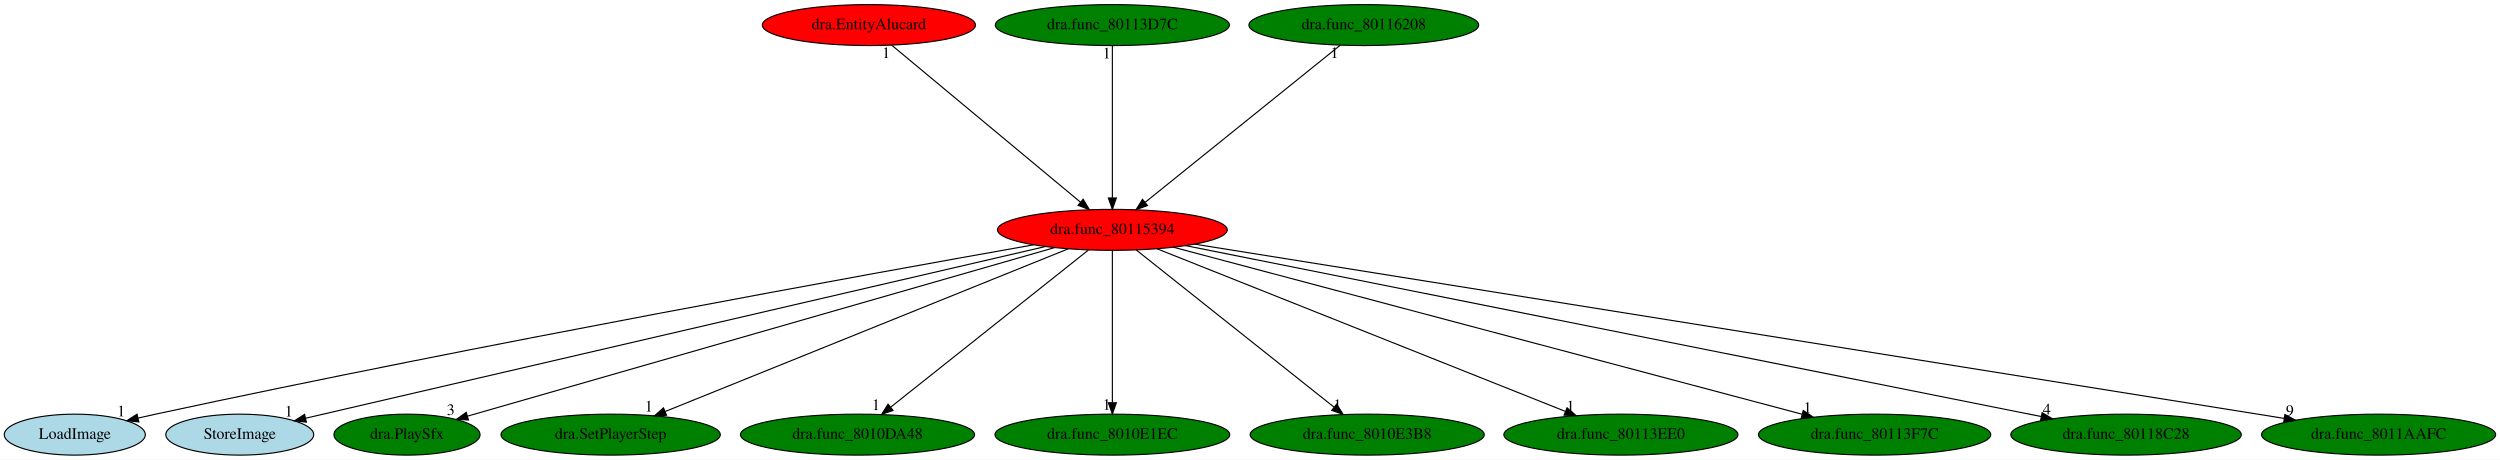
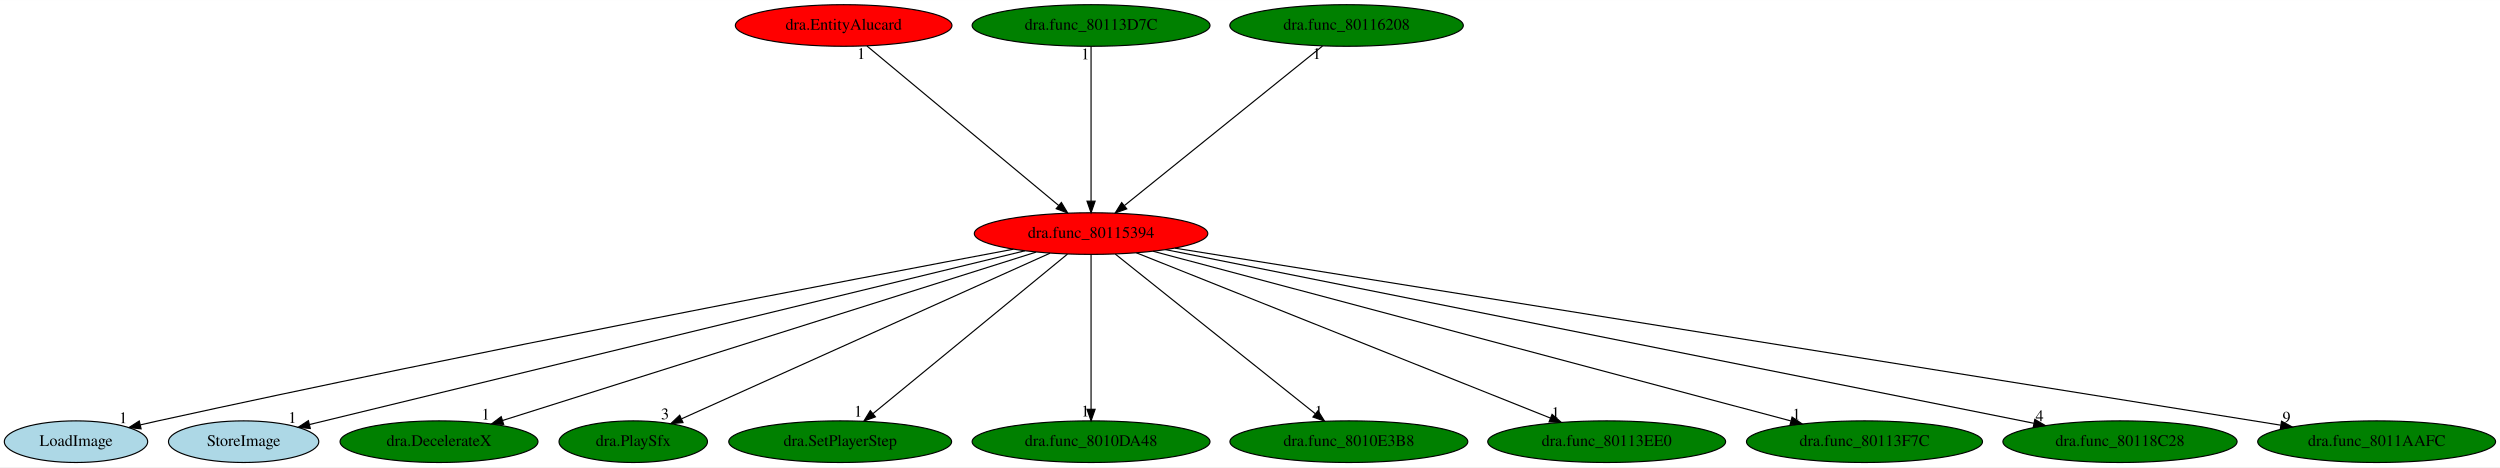
- <svg xmlns="http://www.w3.org/2000/svg" xmlns:xlink="http://www.w3.org/1999/xlink" width="2197pt" height="404pt" viewBox="0.00 0.00 2197.44 404.00">
+ <svg xmlns="http://www.w3.org/2000/svg" xmlns:xlink="http://www.w3.org/1999/xlink" width="2162pt" height="404pt" viewBox="0.00 0.00 2162.44 404.00">
  <g id="graph0" class="graph" transform="scale(1 1) rotate(0) translate(4 400)">
-     <polygon fill="white" stroke="transparent" points="-4,4 -4,-400 2193.44,-400 2193.44,4 -4,4" />
+     <polygon fill="white" stroke="transparent" points="-4,4 -4,-400 2158.44,-400 2158.44,4 -4,4" />
    <g id="node1" class="node">
-       <ellipse fill="red" stroke="black" cx="973.74" cy="-198" rx="100.98" ry="18" />
-       <text text-anchor="middle" x="973.74" y="-194.3" font-family="Times,serif" font-size="14.00">dra.func_80115394</text>
+       <ellipse fill="red" stroke="black" cx="939.74" cy="-198" rx="100.98" ry="18" />
+       <text text-anchor="middle" x="939.74" y="-194.3" font-family="Times,serif" font-size="14.00">dra.func_80115394</text>
    </g>
    <g id="node2" class="node">
      <g id="a_node2">
        <a xlink:href="LoadImage.svg" xlink:title="LoadImage">
          <ellipse fill="lightblue" stroke="black" cx="61.74" cy="-18" rx="61.99" ry="18" />
          <text text-anchor="middle" x="61.74" y="-14.3" font-family="Times,serif" font-size="14.00">LoadImage</text>
        </a>
      </g>
    </g>
    <g id="edge1" class="edge">
-       <path fill="none" stroke="black" d="M904.57,-184.87C760.55,-159.36 418.13,-97.45 132.74,-36 127.76,-34.93 122.59,-33.77 117.42,-32.59" />
-       <polygon fill="black" stroke="black" points="118.04,-29.14 107.51,-30.28 116.45,-35.96 118.04,-29.14" />
-       <text text-anchor="middle" x="102.51" y="-34.08" font-family="Times,serif" font-size="14.00">1</text>
+       <path fill="none" stroke="black" d="M872.61,-184.5C734,-158.5 406.26,-96 132.74,-36 127.77,-34.91 122.6,-33.74 117.43,-32.54" />
+       <polygon fill="black" stroke="black" points="118.05,-29.1 107.52,-30.23 116.46,-35.91 118.05,-29.1" />
+       <text text-anchor="middle" x="102.52" y="-34.03" font-family="Times,serif" font-size="14.00">1</text>
    </g>
    <g id="node3" class="node">
      <g id="a_node3">
        <a xlink:href="StoreImage.svg" xlink:title="StoreImage">
          <ellipse fill="lightblue" stroke="black" cx="206.74" cy="-18" rx="64.99" ry="18" />
          <text text-anchor="middle" x="206.74" y="-14.3" font-family="Times,serif" font-size="14.00">StoreImage</text>
        </a>
      </g>
    </g>
    <g id="edge2" class="edge">
-       <path fill="none" stroke="black" d="M914.83,-183.33C771.64,-150.1 406.68,-65.4 264.59,-32.43" />
-       <polygon fill="black" stroke="black" points="265.29,-28.99 254.76,-30.14 263.71,-35.81 265.29,-28.99" />
-       <text text-anchor="middle" x="249.76" y="-33.94" font-family="Times,serif" font-size="14.00">1</text>
+       <path fill="none" stroke="black" d="M882.53,-183.11C745.63,-149.86 400.39,-66.02 263.72,-32.84" />
+       <polygon fill="black" stroke="black" points="264.4,-29.4 253.86,-30.44 262.75,-36.2 264.4,-29.4" />
+       <text text-anchor="middle" x="248.86" y="-34.24" font-family="Times,serif" font-size="14.00">1</text>
    </g>
    <g id="node4" class="node">
      <g id="a_node4">
-         <a xlink:href="dra.PlaySfx.svg" xlink:title="dra.PlaySfx">
-           <ellipse fill="green" stroke="black" cx="353.74" cy="-18" rx="64.19" ry="18" />
-           <text text-anchor="middle" x="353.74" y="-14.3" font-family="Times,serif" font-size="14.00">dra.PlaySfx</text>
+         <a xlink:href="dra.DecelerateX.svg" xlink:title="dra.DecelerateX">
+           <ellipse fill="green" stroke="black" cx="375.74" cy="-18" rx="85.59" ry="18" />
+           <text text-anchor="middle" x="375.74" y="-14.3" font-family="Times,serif" font-size="14.00">dra.DecelerateX</text>
        </a>
      </g>
    </g>
    <g id="edge3" class="edge">
-       <path fill="none" stroke="black" d="M923.01,-182.43C807.37,-149.23 525.16,-68.21 407.08,-34.31" />
-       <polygon fill="black" stroke="black" points="407.76,-30.87 397.18,-31.47 405.82,-37.59 407.76,-30.87" />
-       <text text-anchor="middle" x="392.18" y="-35.27" font-family="Times,serif" font-size="14.00">3</text>
+       <path fill="none" stroke="black" d="M892.14,-181.98C788.13,-149.15 541.05,-71.17 430.66,-36.33" />
+       <polygon fill="black" stroke="black" points="431.64,-32.97 421.05,-33.3 429.53,-39.65 431.64,-32.97" />
+       <text text-anchor="middle" x="416.05" y="-37.1" font-family="Times,serif" font-size="14.00">1</text>
    </g>
    <g id="node5" class="node">
      <g id="a_node5">
-         <a xlink:href="dra.SetPlayerStep.svg" xlink:title="dra.SetPlayerStep">
-           <ellipse fill="green" stroke="black" cx="532.74" cy="-18" rx="96.38" ry="18" />
-           <text text-anchor="middle" x="532.74" y="-14.3" font-family="Times,serif" font-size="14.00">dra.SetPlayerStep</text>
+         <a xlink:href="dra.PlaySfx.svg" xlink:title="dra.PlaySfx">
+           <ellipse fill="green" stroke="black" cx="543.74" cy="-18" rx="64.19" ry="18" />
+           <text text-anchor="middle" x="543.74" y="-14.3" font-family="Times,serif" font-size="14.00">dra.PlaySfx</text>
        </a>
      </g>
    </g>
    <g id="edge4" class="edge">
-       <path fill="none" stroke="black" d="M935,-181.36C854.37,-148.82 668.74,-73.89 580.73,-38.37" />
-       <polygon fill="black" stroke="black" points="581.83,-35.04 571.25,-34.54 579.21,-41.53 581.83,-35.04" />
-       <text text-anchor="middle" x="566.25" y="-38.34" font-family="Times,serif" font-size="14.00">1</text>
+       <path fill="none" stroke="black" d="M904.25,-181.05C831.16,-148.19 664.12,-73.11 585.77,-37.89" />
+       <polygon fill="black" stroke="black" points="586.78,-34.51 576.22,-33.6 583.91,-40.89 586.78,-34.51" />
+       <text text-anchor="middle" x="571.22" y="-37.4" font-family="Times,serif" font-size="14.00">3</text>
    </g>
    <g id="node6" class="node">
      <g id="a_node6">
-         <a xlink:href="dra.func_8010DA48.svg" xlink:title="dra.func_8010DA48">
-           <ellipse fill="green" stroke="black" cx="749.74" cy="-18" rx="102.88" ry="18" />
-           <text text-anchor="middle" x="749.74" y="-14.3" font-family="Times,serif" font-size="14.00">dra.func_8010DA48</text>
+         <a xlink:href="dra.SetPlayerStep.svg" xlink:title="dra.SetPlayerStep">
+           <ellipse fill="green" stroke="black" cx="722.74" cy="-18" rx="96.38" ry="18" />
+           <text text-anchor="middle" x="722.74" y="-14.3" font-family="Times,serif" font-size="14.00">dra.SetPlayerStep</text>
        </a>
      </g>
    </g>
    <g id="edge5" class="edge">
-       <path fill="none" stroke="black" d="M952.67,-180.25C912.48,-148.32 824.81,-78.65 778.97,-42.23" />
-       <polygon fill="black" stroke="black" points="780.93,-39.31 770.93,-35.83 776.58,-44.79 780.93,-39.31" />
-       <text text-anchor="middle" x="765.93" y="-39.63" font-family="Times,serif" font-size="14.00">1</text>
+       <path fill="none" stroke="black" d="M919.33,-180.25C880.39,-148.32 795.46,-78.65 751.06,-42.23" />
+       <polygon fill="black" stroke="black" points="753.21,-39.47 743.26,-35.83 748.78,-44.88 753.21,-39.47" />
+       <text text-anchor="middle" x="738.26" y="-39.63" font-family="Times,serif" font-size="14.00">1</text>
    </g>
    <g id="node7" class="node">
      <g id="a_node7">
-         <a xlink:href="dra.func_8010E1EC.svg" xlink:title="dra.func_8010E1EC">
-           <ellipse fill="green" stroke="black" cx="973.74" cy="-18" rx="103.18" ry="18" />
-           <text text-anchor="middle" x="973.74" y="-14.3" font-family="Times,serif" font-size="14.00">dra.func_8010E1EC</text>
+         <a xlink:href="dra.func_8010DA48.svg" xlink:title="dra.func_8010DA48">
+           <ellipse fill="green" stroke="black" cx="939.74" cy="-18" rx="102.88" ry="18" />
+           <text text-anchor="middle" x="939.74" y="-14.3" font-family="Times,serif" font-size="14.00">dra.func_8010DA48</text>
        </a>
      </g>
    </g>
    <g id="edge6" class="edge">
-       <path fill="none" stroke="black" d="M973.74,-179.93C973.74,-148.97 973.74,-83.3 973.74,-46.13" />
-       <polygon fill="black" stroke="black" points="977.24,-46.02 973.74,-36.02 970.24,-46.02 977.24,-46.02" />
-       <text text-anchor="middle" x="968.74" y="-39.82" font-family="Times,serif" font-size="14.00">1</text>
+       <path fill="none" stroke="black" d="M939.74,-179.93C939.74,-148.97 939.74,-83.3 939.74,-46.13" />
+       <polygon fill="black" stroke="black" points="943.24,-46.02 939.74,-36.02 936.24,-46.02 943.24,-46.02" />
+       <text text-anchor="middle" x="934.74" y="-39.82" font-family="Times,serif" font-size="14.00">1</text>
    </g>
    <g id="node8" class="node">
      <g id="a_node8">
        <a xlink:href="dra.func_8010E3B8.svg" xlink:title="dra.func_8010E3B8">
-           <ellipse fill="green" stroke="black" cx="1197.74" cy="-18" rx="102.88" ry="18" />
-           <text text-anchor="middle" x="1197.74" y="-14.3" font-family="Times,serif" font-size="14.00">dra.func_8010E3B8</text>
+           <ellipse fill="green" stroke="black" cx="1162.74" cy="-18" rx="102.88" ry="18" />
+           <text text-anchor="middle" x="1162.74" y="-14.3" font-family="Times,serif" font-size="14.00">dra.func_8010E3B8</text>
        </a>
      </g>
    </g>
    <g id="edge7" class="edge">
-       <path fill="none" stroke="black" d="M994.82,-180.25C1035.01,-148.32 1122.68,-78.65 1168.51,-42.23" />
-       <polygon fill="black" stroke="black" points="1170.91,-44.79 1176.56,-35.83 1166.56,-39.31 1170.91,-44.79" />
-       <text text-anchor="middle" x="1171.56" y="-39.63" font-family="Times,serif" font-size="14.00">1</text>
+       <path fill="none" stroke="black" d="M960.72,-180.25C1000.74,-148.32 1088.02,-78.65 1133.64,-42.23" />
+       <polygon fill="black" stroke="black" points="1136.03,-44.8 1141.66,-35.83 1131.66,-39.33 1136.03,-44.8" />
+       <text text-anchor="middle" x="1136.66" y="-39.63" font-family="Times,serif" font-size="14.00">1</text>
    </g>
    <g id="node9" class="node">
      <g id="a_node9">
        <a xlink:href="dra.func_80113EE0.svg" xlink:title="dra.func_80113EE0">
-           <ellipse fill="green" stroke="black" cx="1420.74" cy="-18" rx="102.88" ry="18" />
-           <text text-anchor="middle" x="1420.74" y="-14.3" font-family="Times,serif" font-size="14.00">dra.func_80113EE0</text>
+           <ellipse fill="green" stroke="black" cx="1385.74" cy="-18" rx="102.88" ry="18" />
+           <text text-anchor="middle" x="1385.74" y="-14.3" font-family="Times,serif" font-size="14.00">dra.func_80113EE0</text>
        </a>
      </g>
    </g>
    <g id="edge8" class="edge">
-       <path fill="none" stroke="black" d="M1013.02,-181.36C1094.73,-148.82 1282.8,-73.93 1372.05,-38.39" />
-       <polygon fill="black" stroke="black" points="1373.4,-41.62 1381.4,-34.67 1370.81,-35.12 1373.4,-41.62" />
-       <text text-anchor="middle" x="1376.4" y="-38.47" font-family="Times,serif" font-size="14.00">1</text>
+       <path fill="none" stroke="black" d="M978.93,-181.36C1060.46,-148.82 1248.11,-73.93 1337.15,-38.39" />
+       <polygon fill="black" stroke="black" points="1338.5,-41.63 1346.49,-34.67 1335.9,-35.12 1338.5,-41.63" />
+       <text text-anchor="middle" x="1341.49" y="-38.47" font-family="Times,serif" font-size="14.00">1</text>
    </g>
    <g id="node10" class="node">
      <g id="a_node10">
        <a xlink:href="dra.func_80113F7C.svg" xlink:title="dra.func_80113F7C">
-           <ellipse fill="green" stroke="black" cx="1643.74" cy="-18" rx="102.08" ry="18" />
-           <text text-anchor="middle" x="1643.74" y="-14.3" font-family="Times,serif" font-size="14.00">dra.func_80113F7C</text>
+           <ellipse fill="green" stroke="black" cx="1608.74" cy="-18" rx="102.08" ry="18" />
+           <text text-anchor="middle" x="1608.74" y="-14.3" font-family="Times,serif" font-size="14.00">dra.func_80113F7C</text>
        </a>
      </g>
    </g>
    <g id="edge9" class="edge">
-       <path fill="none" stroke="black" d="M1027.44,-182.73C1149.71,-150.25 1448.41,-70.9 1579.86,-35.97" />
-       <polygon fill="black" stroke="black" points="1581.03,-39.28 1589.79,-33.33 1579.23,-32.52 1581.03,-39.28" />
-       <text text-anchor="middle" x="1584.79" y="-37.13" font-family="Times,serif" font-size="14.00">1</text>
+       <path fill="none" stroke="black" d="M993.36,-182.73C1115.44,-150.25 1413.7,-70.9 1544.96,-35.97" />
+       <polygon fill="black" stroke="black" points="1546.11,-39.29 1554.87,-33.33 1544.31,-32.52 1546.11,-39.29" />
+       <text text-anchor="middle" x="1549.87" y="-37.13" font-family="Times,serif" font-size="14.00">1</text>
    </g>
    <g id="node11" class="node">
      <g id="a_node11">
        <a xlink:href="dra.func_80118C28.svg" xlink:title="dra.func_80118C28">
-           <ellipse fill="green" stroke="black" cx="1864.74" cy="-18" rx="101.28" ry="18" />
-           <text text-anchor="middle" x="1864.74" y="-14.3" font-family="Times,serif" font-size="14.00">dra.func_80118C28</text>
+           <ellipse fill="green" stroke="black" cx="1829.74" cy="-18" rx="101.28" ry="18" />
+           <text text-anchor="middle" x="1829.74" y="-14.3" font-family="Times,serif" font-size="14.00">dra.func_80118C28</text>
        </a>
      </g>
    </g>
    <g id="edge10" class="edge">
-       <path fill="none" stroke="black" d="M1038.18,-184.13C1199.27,-151.95 1618.81,-68.13 1790.18,-33.9" />
-       <polygon fill="black" stroke="black" points="1791,-37.3 1800.12,-31.91 1789.63,-30.44 1791,-37.3" />
-       <text text-anchor="middle" x="1795.12" y="-35.71" font-family="Times,serif" font-size="14.00">4</text>
+       <path fill="none" stroke="black" d="M1004.11,-184.13C1165.01,-151.95 1584.08,-68.13 1755.26,-33.9" />
+       <polygon fill="black" stroke="black" points="1756.07,-37.3 1765.19,-31.91 1754.7,-30.44 1756.07,-37.3" />
+       <text text-anchor="middle" x="1760.19" y="-35.71" font-family="Times,serif" font-size="14.00">4</text>
    </g>
    <g id="node12" class="node">
      <g id="a_node12">
        <a xlink:href="dra.func_8011AAFC.svg" xlink:title="dra.func_8011AAFC">
-           <ellipse fill="green" stroke="black" cx="2086.74" cy="-18" rx="102.88" ry="18" />
-           <text text-anchor="middle" x="2086.74" y="-14.3" font-family="Times,serif" font-size="14.00">dra.func_8011AAFC</text>
+           <ellipse fill="green" stroke="black" cx="2051.74" cy="-18" rx="102.88" ry="18" />
+           <text text-anchor="middle" x="2051.74" y="-14.3" font-family="Times,serif" font-size="14.00">dra.func_8011AAFC</text>
        </a>
      </g>
    </g>
    <g id="edge11" class="edge">
-       <path fill="none" stroke="black" d="M1046.34,-185.39C1244.49,-153.7 1793.76,-65.86 2003.69,-32.28" />
-       <polygon fill="black" stroke="black" points="2004.41,-35.71 2013.73,-30.68 2003.3,-28.8 2004.41,-35.71" />
-       <text text-anchor="middle" x="2008.73" y="-34.48" font-family="Times,serif" font-size="14.00">9</text>
+       <path fill="none" stroke="black" d="M1012.28,-185.39C1210.25,-153.7 1759.02,-65.86 1968.77,-32.28" />
+       <polygon fill="black" stroke="black" points="1969.48,-35.71 1978.8,-30.68 1968.37,-28.8 1969.48,-35.71" />
+       <text text-anchor="middle" x="1973.8" y="-34.48" font-family="Times,serif" font-size="14.00">9</text>
    </g>
    <g id="node13" class="node">
      <g id="a_node13">
        <a xlink:href="dra.EntityAlucard.svg" xlink:title="dra.EntityAlucard">
-           <ellipse fill="red" stroke="black" cx="759.74" cy="-378" rx="93.68" ry="18" />
-           <text text-anchor="middle" x="759.74" y="-374.3" font-family="Times,serif" font-size="14.00">dra.EntityAlucard</text>
+           <ellipse fill="red" stroke="black" cx="725.74" cy="-378" rx="93.68" ry="18" />
+           <text text-anchor="middle" x="725.74" y="-374.3" font-family="Times,serif" font-size="14.00">dra.EntityAlucard</text>
        </a>
      </g>
    </g>
    <g id="edge12" class="edge">
-       <path fill="none" stroke="black" d="M779.88,-360.25C818.27,-328.32 902.03,-258.65 945.82,-222.23" />
-       <polygon fill="black" stroke="black" points="948.06,-224.92 953.51,-215.83 943.58,-219.53 948.06,-224.92" />
-       <text text-anchor="middle" x="774.88" y="-349.05" font-family="Times,serif" font-size="14.00">1</text>
+       <path fill="none" stroke="black" d="M745.88,-360.25C784.27,-328.32 868.03,-258.65 911.82,-222.23" />
+       <polygon fill="black" stroke="black" points="914.06,-224.92 919.51,-215.83 909.58,-219.53 914.06,-224.92" />
+       <text text-anchor="middle" x="740.88" y="-349.05" font-family="Times,serif" font-size="14.00">1</text>
    </g>
    <g id="node14" class="node">
      <g id="a_node14">
        <a xlink:href="dra.func_80113D7C.svg" xlink:title="dra.func_80113D7C">
-           <ellipse fill="green" stroke="black" cx="973.74" cy="-378" rx="102.88" ry="18" />
-           <text text-anchor="middle" x="973.74" y="-374.3" font-family="Times,serif" font-size="14.00">dra.func_80113D7C</text>
+           <ellipse fill="green" stroke="black" cx="939.74" cy="-378" rx="102.88" ry="18" />
+           <text text-anchor="middle" x="939.74" y="-374.3" font-family="Times,serif" font-size="14.00">dra.func_80113D7C</text>
        </a>
      </g>
    </g>
    <g id="edge13" class="edge">
-       <path fill="none" stroke="black" d="M973.74,-359.93C973.74,-328.97 973.74,-263.3 973.74,-226.13" />
-       <polygon fill="black" stroke="black" points="977.24,-226.02 973.74,-216.02 970.24,-226.02 977.24,-226.02" />
-       <text text-anchor="middle" x="968.74" y="-348.73" font-family="Times,serif" font-size="14.00">1</text>
+       <path fill="none" stroke="black" d="M939.74,-359.93C939.74,-328.97 939.74,-263.3 939.74,-226.13" />
+       <polygon fill="black" stroke="black" points="943.24,-226.02 939.74,-216.02 936.24,-226.02 943.24,-226.02" />
+       <text text-anchor="middle" x="934.74" y="-348.73" font-family="Times,serif" font-size="14.00">1</text>
    </g>
    <g id="node15" class="node">
      <g id="a_node15">
        <a xlink:href="dra.func_80116208.svg" xlink:title="dra.func_80116208">
-           <ellipse fill="green" stroke="black" cx="1194.74" cy="-378" rx="100.98" ry="18" />
-           <text text-anchor="middle" x="1194.74" y="-374.3" font-family="Times,serif" font-size="14.00">dra.func_80116208</text>
+           <ellipse fill="green" stroke="black" cx="1160.74" cy="-378" rx="100.98" ry="18" />
+           <text text-anchor="middle" x="1160.74" y="-374.3" font-family="Times,serif" font-size="14.00">dra.func_80116208</text>
        </a>
      </g>
    </g>
    <g id="edge14" class="edge">
-       <path fill="none" stroke="black" d="M1173.95,-360.25C1134.3,-328.32 1047.8,-258.65 1002.58,-222.23" />
-       <polygon fill="black" stroke="black" points="1004.62,-219.38 994.64,-215.83 1000.23,-224.83 1004.62,-219.38" />
-       <text text-anchor="middle" x="1168.95" y="-349.05" font-family="Times,serif" font-size="14.00">1</text>
+       <path fill="none" stroke="black" d="M1139.95,-360.25C1100.3,-328.32 1013.8,-258.65 968.58,-222.23" />
+       <polygon fill="black" stroke="black" points="970.62,-219.38 960.64,-215.83 966.23,-224.83 970.62,-219.38" />
+       <text text-anchor="middle" x="1134.95" y="-349.05" font-family="Times,serif" font-size="14.00">1</text>
    </g>
  </g>
</svg>
